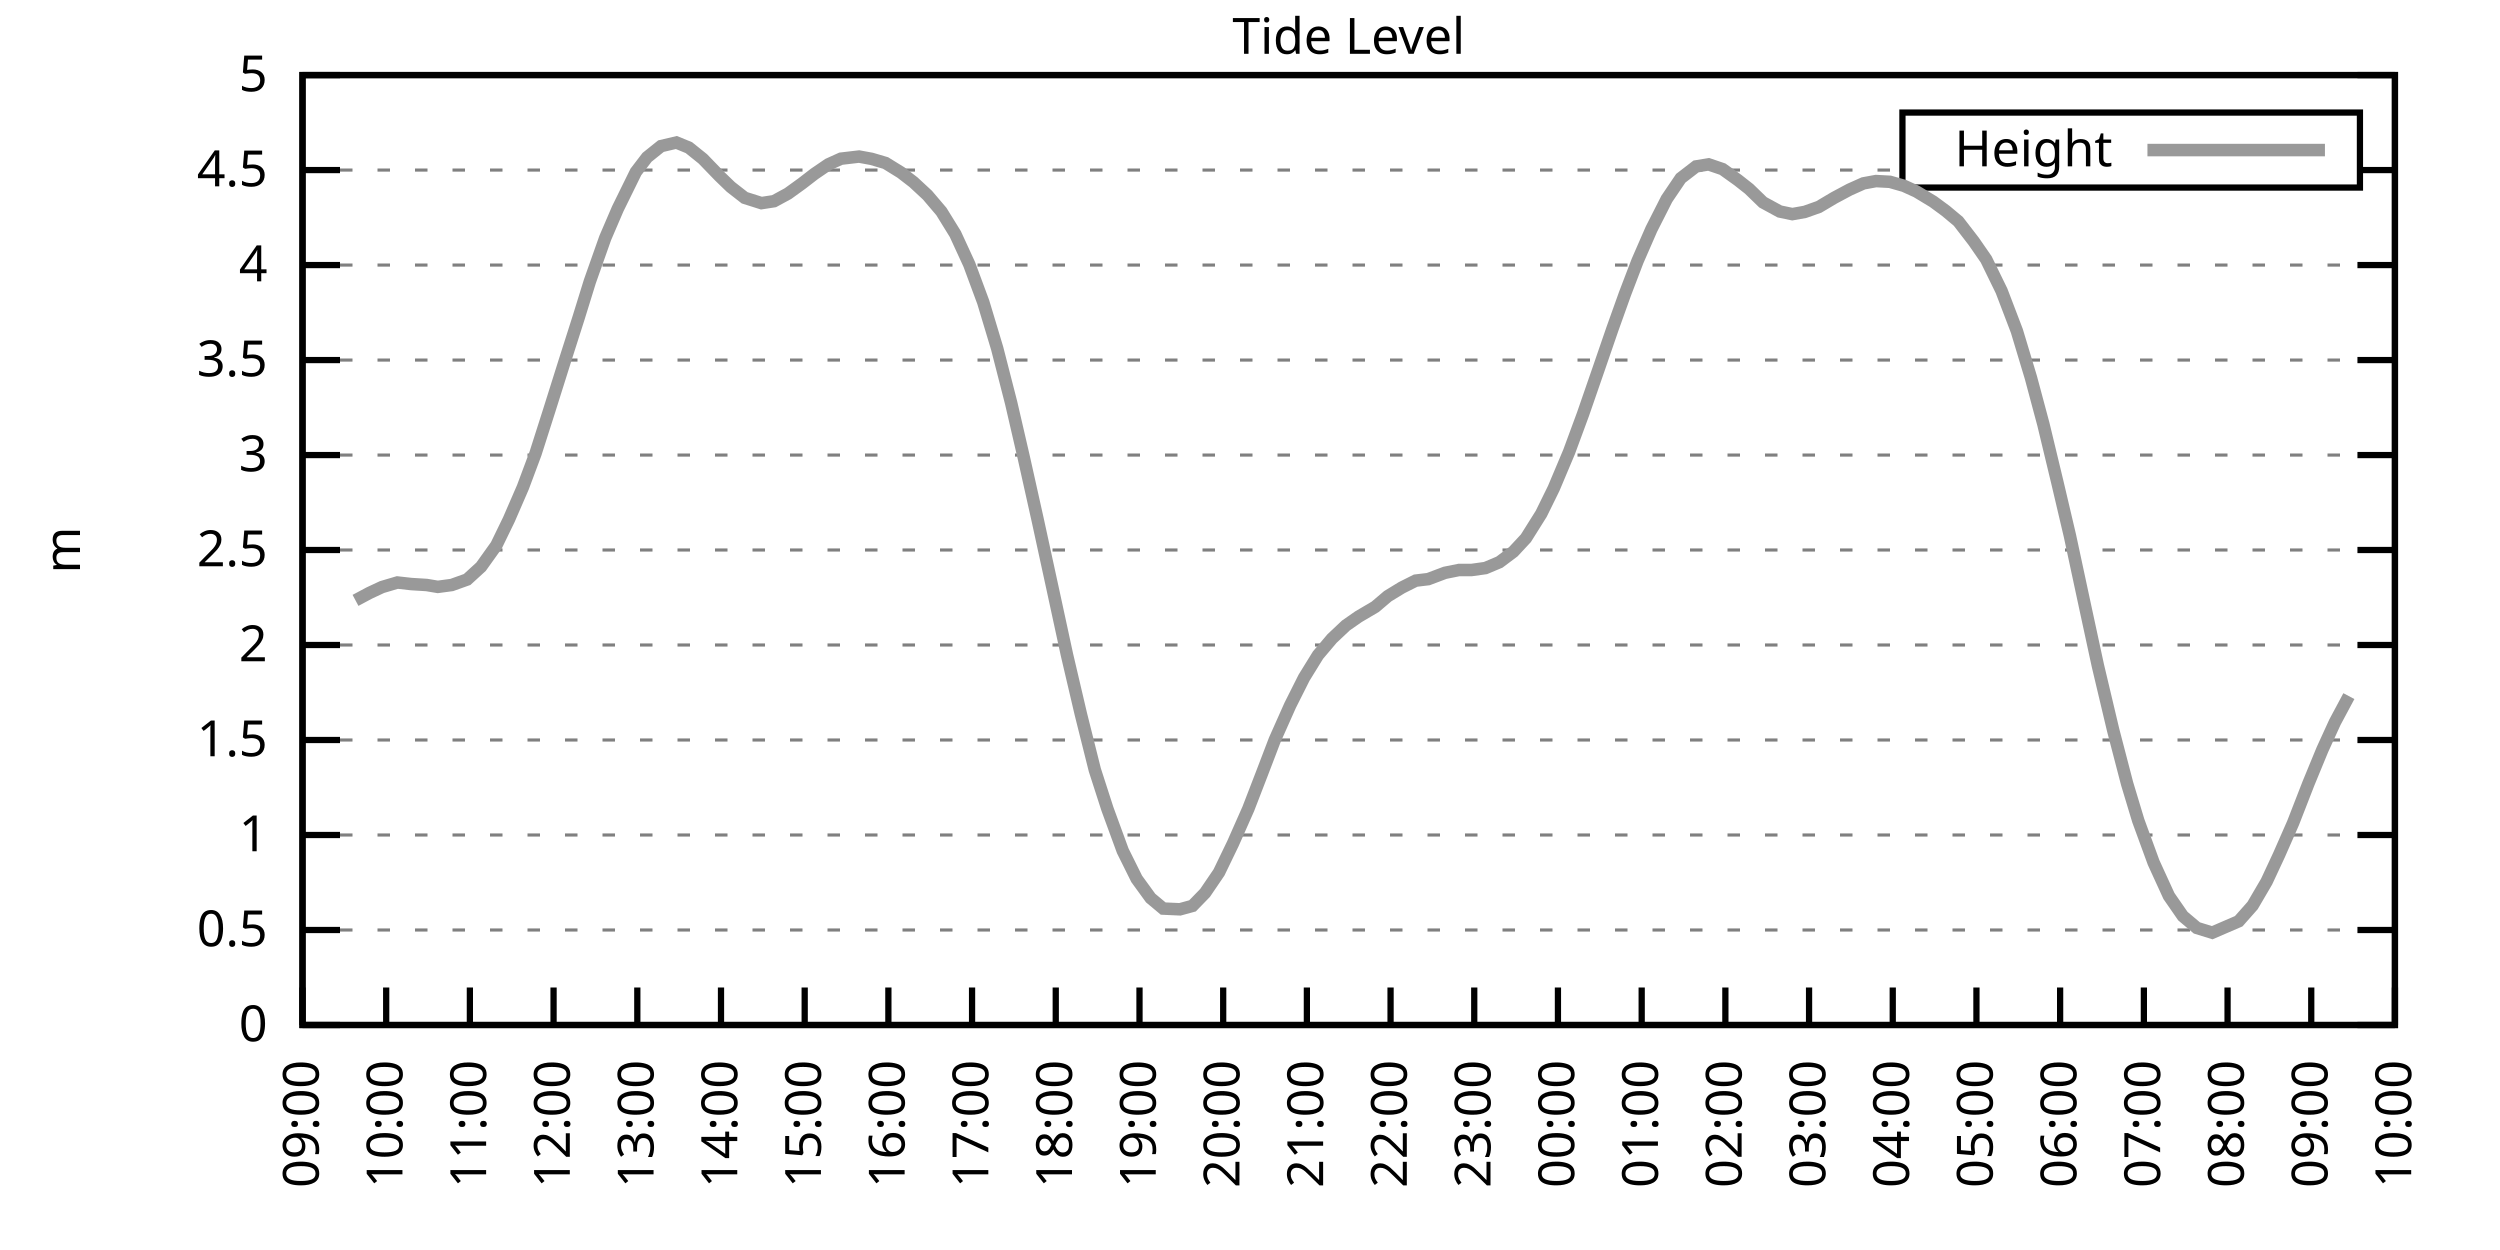
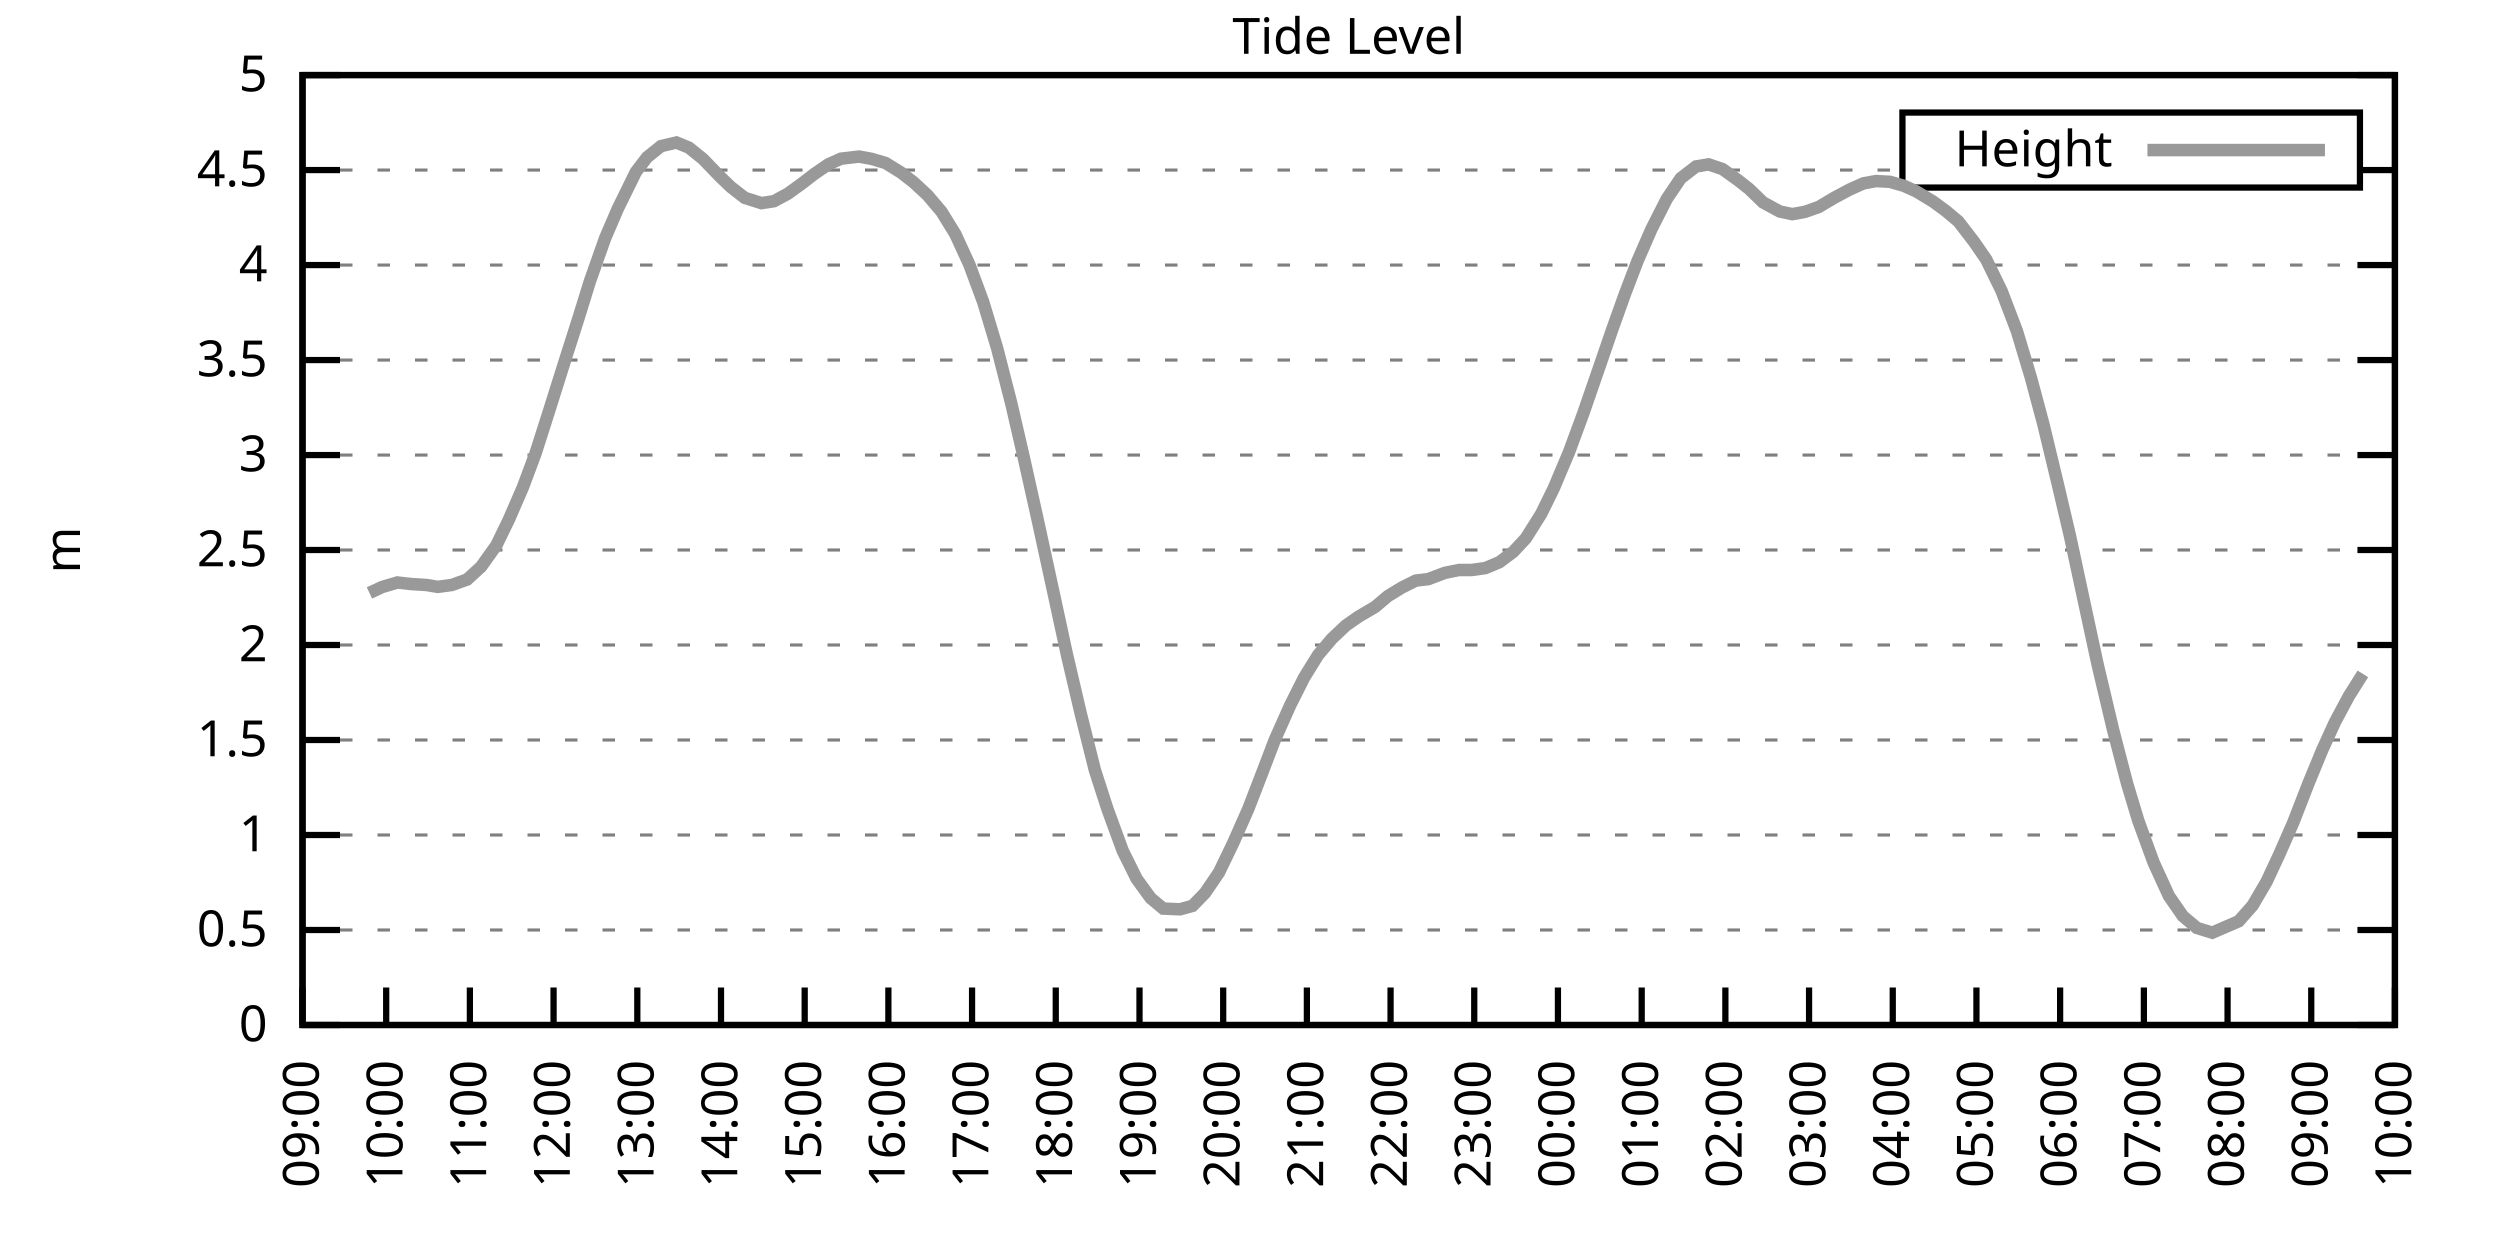
<svg xmlns="http://www.w3.org/2000/svg" xmlns:xlink="http://www.w3.org/1999/xlink" width="400" height="200" viewBox="0 0 400 200">
  <g id="gnuplot_canvas">
    <rect x="0" y="0" width="400" height="200" fill="none" />
    <defs>
      <circle id="gpDot" r="0.5" stroke-width="0.5" stroke="currentColor" />
      <path id="gpPt0" stroke-width="0.333" stroke="currentColor" d="M-1,0 h2 M0,-1 v2" />
      <path id="gpPt1" stroke-width="0.333" stroke="currentColor" d="M-1,-1 L1,1 M1,-1 L-1,1" />
      <path id="gpPt2" stroke-width="0.333" stroke="currentColor" d="M-1,0 L1,0 M0,-1 L0,1 M-1,-1 L1,1 M-1,1 L1,-1" />
      <rect id="gpPt3" stroke-width="0.333" stroke="currentColor" x="-1" y="-1" width="2" height="2" />
      <rect id="gpPt4" stroke-width="0.333" stroke="currentColor" fill="currentColor" x="-1" y="-1" width="2" height="2" />
      <circle id="gpPt5" stroke-width="0.333" stroke="currentColor" cx="0" cy="0" r="1" />
      <use xlink:href="#gpPt5" id="gpPt6" fill="currentColor" stroke="none" />
      <path id="gpPt7" stroke-width="0.333" stroke="currentColor" d="M0,-1.33 L-1.33,0.67 L1.33,0.67 z" />
      <use xlink:href="#gpPt7" id="gpPt8" fill="currentColor" stroke="none" />
      <use xlink:href="#gpPt7" id="gpPt9" stroke="currentColor" transform="rotate(180)" />
      <use xlink:href="#gpPt9" id="gpPt10" fill="currentColor" stroke="none" />
      <use xlink:href="#gpPt3" id="gpPt11" stroke="currentColor" transform="rotate(45)" />
      <use xlink:href="#gpPt11" id="gpPt12" fill="currentColor" stroke="none" />
      <path id="gpPt13" stroke-width="0.333" stroke="currentColor" d="M0,1.330 L1.265,0.411 L0.782,-1.067 L-0.782,-1.076 L-1.265,0.411 z" />
      <use xlink:href="#gpPt13" id="gpPt14" fill="currentColor" stroke="none" />
      <filter id="textbox" filterUnits="objectBoundingBox" x="0" y="0" height="1" width="1">
        <feFlood flood-color="white" flood-opacity="1" result="bgnd" />
        <feComposite in="SourceGraphic" in2="bgnd" operator="atop" />
      </filter>
      <filter id="greybox" filterUnits="objectBoundingBox" x="0" y="0" height="1" width="1">
        <feFlood flood-color="lightgrey" flood-opacity="1" result="grey" />
        <feComposite in="SourceGraphic" in2="grey" operator="atop" />
      </filter>
    </defs>
    <g fill="none" color="white" stroke="currentColor" stroke-width="1.00" stroke-linecap="butt" stroke-linejoin="miter">
</g>
    <g fill="none" color="black" stroke="currentColor" stroke-width="1.00" stroke-linecap="butt" stroke-linejoin="miter">
      <g stroke="none" shape-rendering="crispEdges">
        <polygon fill="rgb(255, 255, 255)" points="48.40,164.00 383.18,164.00 383.18,12.02 48.40,12.02 " />
      </g>
    </g>
    <g fill="none" color="black" stroke="currentColor" stroke-width="1.00" stroke-linecap="butt" stroke-linejoin="miter">
</g>
    <g fill="none" color="black" stroke="black" stroke-width="0.50" stroke-linecap="butt" stroke-linejoin="miter">
</g>
    <g fill="none" color="gray" stroke="currentColor" stroke-width="0.50" stroke-linecap="butt" stroke-linejoin="miter">
      <path stroke="gray" stroke-dasharray="2,4" class="gridline" d="M48.40,164.00 L383.19,164.00  " />
    </g>
    <g fill="none" color="gray" stroke="gray" stroke-width="1.00" stroke-linecap="butt" stroke-linejoin="miter">
</g>
    <g fill="none" color="black" stroke="currentColor" stroke-width="1.00" stroke-linecap="butt" stroke-linejoin="miter">
      <path stroke="black" d="M48.40,164.00 L54.40,164.00 M383.19,164.00 L377.19,164.00  " />
      <g transform="translate(42.80,166.60)" stroke="none" fill="black" font-family="Sans" font-size="8.00" text-anchor="end">
        <text>
          <tspan font-family="Sans"> 0</tspan>
        </text>
      </g>
    </g>
    <g fill="none" color="black" stroke="currentColor" stroke-width="1.00" stroke-linecap="butt" stroke-linejoin="miter">
</g>
    <g fill="none" color="black" stroke="black" stroke-width="0.50" stroke-linecap="butt" stroke-linejoin="miter">
</g>
    <g fill="none" color="gray" stroke="currentColor" stroke-width="0.50" stroke-linecap="butt" stroke-linejoin="miter">
      <path stroke="gray" stroke-dasharray="2,4" class="gridline" d="M48.40,148.80 L383.19,148.80  " />
    </g>
    <g fill="none" color="gray" stroke="gray" stroke-width="1.00" stroke-linecap="butt" stroke-linejoin="miter">
</g>
    <g fill="none" color="black" stroke="currentColor" stroke-width="1.00" stroke-linecap="butt" stroke-linejoin="miter">
      <path stroke="black" d="M48.40,148.80 L54.40,148.80 M383.19,148.80 L377.19,148.80  " />
      <g transform="translate(42.80,151.40)" stroke="none" fill="black" font-family="Sans" font-size="8.00" text-anchor="end">
        <text>
          <tspan font-family="Sans"> 0.5</tspan>
        </text>
      </g>
    </g>
    <g fill="none" color="black" stroke="currentColor" stroke-width="1.00" stroke-linecap="butt" stroke-linejoin="miter">
</g>
    <g fill="none" color="black" stroke="black" stroke-width="0.50" stroke-linecap="butt" stroke-linejoin="miter">
</g>
    <g fill="none" color="gray" stroke="currentColor" stroke-width="0.50" stroke-linecap="butt" stroke-linejoin="miter">
      <path stroke="gray" stroke-dasharray="2,4" class="gridline" d="M48.40,133.60 L383.19,133.60  " />
    </g>
    <g fill="none" color="gray" stroke="gray" stroke-width="1.00" stroke-linecap="butt" stroke-linejoin="miter">
</g>
    <g fill="none" color="black" stroke="currentColor" stroke-width="1.00" stroke-linecap="butt" stroke-linejoin="miter">
      <path stroke="black" d="M48.40,133.60 L54.40,133.60 M383.19,133.60 L377.19,133.60  " />
      <g transform="translate(42.80,136.20)" stroke="none" fill="black" font-family="Sans" font-size="8.00" text-anchor="end">
        <text>
          <tspan font-family="Sans"> 1</tspan>
        </text>
      </g>
    </g>
    <g fill="none" color="black" stroke="currentColor" stroke-width="1.00" stroke-linecap="butt" stroke-linejoin="miter">
</g>
    <g fill="none" color="black" stroke="black" stroke-width="0.50" stroke-linecap="butt" stroke-linejoin="miter">
</g>
    <g fill="none" color="gray" stroke="currentColor" stroke-width="0.50" stroke-linecap="butt" stroke-linejoin="miter">
      <path stroke="gray" stroke-dasharray="2,4" class="gridline" d="M48.40,118.40 L383.19,118.40  " />
    </g>
    <g fill="none" color="gray" stroke="gray" stroke-width="1.00" stroke-linecap="butt" stroke-linejoin="miter">
</g>
    <g fill="none" color="black" stroke="currentColor" stroke-width="1.00" stroke-linecap="butt" stroke-linejoin="miter">
      <path stroke="black" d="M48.40,118.40 L54.40,118.40 M383.19,118.40 L377.19,118.40  " />
      <g transform="translate(42.80,121.00)" stroke="none" fill="black" font-family="Sans" font-size="8.00" text-anchor="end">
        <text>
          <tspan font-family="Sans"> 1.5</tspan>
        </text>
      </g>
    </g>
    <g fill="none" color="black" stroke="currentColor" stroke-width="1.00" stroke-linecap="butt" stroke-linejoin="miter">
</g>
    <g fill="none" color="black" stroke="black" stroke-width="0.50" stroke-linecap="butt" stroke-linejoin="miter">
</g>
    <g fill="none" color="gray" stroke="currentColor" stroke-width="0.50" stroke-linecap="butt" stroke-linejoin="miter">
      <path stroke="gray" stroke-dasharray="2,4" class="gridline" d="M48.40,103.20 L383.19,103.20  " />
    </g>
    <g fill="none" color="gray" stroke="gray" stroke-width="1.00" stroke-linecap="butt" stroke-linejoin="miter">
</g>
    <g fill="none" color="black" stroke="currentColor" stroke-width="1.00" stroke-linecap="butt" stroke-linejoin="miter">
      <path stroke="black" d="M48.40,103.20 L54.40,103.20 M383.19,103.20 L377.19,103.20  " />
      <g transform="translate(42.80,105.80)" stroke="none" fill="black" font-family="Sans" font-size="8.00" text-anchor="end">
        <text>
          <tspan font-family="Sans"> 2</tspan>
        </text>
      </g>
    </g>
    <g fill="none" color="black" stroke="currentColor" stroke-width="1.00" stroke-linecap="butt" stroke-linejoin="miter">
</g>
    <g fill="none" color="black" stroke="black" stroke-width="0.50" stroke-linecap="butt" stroke-linejoin="miter">
</g>
    <g fill="none" color="gray" stroke="currentColor" stroke-width="0.50" stroke-linecap="butt" stroke-linejoin="miter">
      <path stroke="gray" stroke-dasharray="2,4" class="gridline" d="M48.40,88.00 L383.19,88.00  " />
    </g>
    <g fill="none" color="gray" stroke="gray" stroke-width="1.00" stroke-linecap="butt" stroke-linejoin="miter">
</g>
    <g fill="none" color="black" stroke="currentColor" stroke-width="1.00" stroke-linecap="butt" stroke-linejoin="miter">
      <path stroke="black" d="M48.40,88.00 L54.40,88.00 M383.19,88.00 L377.19,88.00  " />
      <g transform="translate(42.80,90.60)" stroke="none" fill="black" font-family="Sans" font-size="8.00" text-anchor="end">
        <text>
          <tspan font-family="Sans"> 2.5</tspan>
        </text>
      </g>
    </g>
    <g fill="none" color="black" stroke="currentColor" stroke-width="1.00" stroke-linecap="butt" stroke-linejoin="miter">
</g>
    <g fill="none" color="black" stroke="black" stroke-width="0.50" stroke-linecap="butt" stroke-linejoin="miter">
</g>
    <g fill="none" color="gray" stroke="currentColor" stroke-width="0.50" stroke-linecap="butt" stroke-linejoin="miter">
      <path stroke="gray" stroke-dasharray="2,4" class="gridline" d="M48.40,72.81 L383.19,72.81  " />
    </g>
    <g fill="none" color="gray" stroke="gray" stroke-width="1.00" stroke-linecap="butt" stroke-linejoin="miter">
</g>
    <g fill="none" color="black" stroke="currentColor" stroke-width="1.00" stroke-linecap="butt" stroke-linejoin="miter">
      <path stroke="black" d="M48.40,72.81 L54.40,72.81 M383.19,72.81 L377.19,72.81  " />
      <g transform="translate(42.80,75.41)" stroke="none" fill="black" font-family="Sans" font-size="8.00" text-anchor="end">
        <text>
          <tspan font-family="Sans"> 3</tspan>
        </text>
      </g>
    </g>
    <g fill="none" color="black" stroke="currentColor" stroke-width="1.00" stroke-linecap="butt" stroke-linejoin="miter">
</g>
    <g fill="none" color="black" stroke="black" stroke-width="0.50" stroke-linecap="butt" stroke-linejoin="miter">
</g>
    <g fill="none" color="gray" stroke="currentColor" stroke-width="0.50" stroke-linecap="butt" stroke-linejoin="miter">
      <path stroke="gray" stroke-dasharray="2,4" class="gridline" d="M48.40,57.61 L383.19,57.61  " />
    </g>
    <g fill="none" color="gray" stroke="gray" stroke-width="1.00" stroke-linecap="butt" stroke-linejoin="miter">
</g>
    <g fill="none" color="black" stroke="currentColor" stroke-width="1.00" stroke-linecap="butt" stroke-linejoin="miter">
      <path stroke="black" d="M48.40,57.61 L54.40,57.61 M383.19,57.61 L377.19,57.61  " />
      <g transform="translate(42.80,60.21)" stroke="none" fill="black" font-family="Sans" font-size="8.00" text-anchor="end">
        <text>
          <tspan font-family="Sans"> 3.5</tspan>
        </text>
      </g>
    </g>
    <g fill="none" color="black" stroke="currentColor" stroke-width="1.00" stroke-linecap="butt" stroke-linejoin="miter">
</g>
    <g fill="none" color="black" stroke="black" stroke-width="0.50" stroke-linecap="butt" stroke-linejoin="miter">
</g>
    <g fill="none" color="gray" stroke="currentColor" stroke-width="0.50" stroke-linecap="butt" stroke-linejoin="miter">
      <path stroke="gray" stroke-dasharray="2,4" class="gridline" d="M48.40,42.41 L383.19,42.41  " />
    </g>
    <g fill="none" color="gray" stroke="gray" stroke-width="1.00" stroke-linecap="butt" stroke-linejoin="miter">
</g>
    <g fill="none" color="black" stroke="currentColor" stroke-width="1.00" stroke-linecap="butt" stroke-linejoin="miter">
      <path stroke="black" d="M48.40,42.41 L54.40,42.41 M383.19,42.41 L377.19,42.41  " />
      <g transform="translate(42.80,45.01)" stroke="none" fill="black" font-family="Sans" font-size="8.00" text-anchor="end">
        <text>
          <tspan font-family="Sans"> 4</tspan>
        </text>
      </g>
    </g>
    <g fill="none" color="black" stroke="currentColor" stroke-width="1.00" stroke-linecap="butt" stroke-linejoin="miter">
</g>
    <g fill="none" color="black" stroke="black" stroke-width="0.50" stroke-linecap="butt" stroke-linejoin="miter">
</g>
    <g fill="none" color="gray" stroke="currentColor" stroke-width="0.50" stroke-linecap="butt" stroke-linejoin="miter">
      <path stroke="gray" stroke-dasharray="2,4" class="gridline" d="M48.40,27.21 L304.39,27.21 M377.59,27.21 L383.19,27.21  " />
    </g>
    <g fill="none" color="gray" stroke="gray" stroke-width="1.00" stroke-linecap="butt" stroke-linejoin="miter">
</g>
    <g fill="none" color="black" stroke="currentColor" stroke-width="1.00" stroke-linecap="butt" stroke-linejoin="miter">
      <path stroke="black" d="M48.40,27.21 L54.40,27.21 M383.19,27.21 L377.19,27.21  " />
      <g transform="translate(42.80,29.81)" stroke="none" fill="black" font-family="Sans" font-size="8.00" text-anchor="end">
        <text>
          <tspan font-family="Sans"> 4.5</tspan>
        </text>
      </g>
    </g>
    <g fill="none" color="black" stroke="currentColor" stroke-width="1.00" stroke-linecap="butt" stroke-linejoin="miter">
</g>
    <g fill="none" color="black" stroke="black" stroke-width="0.50" stroke-linecap="butt" stroke-linejoin="miter">
</g>
    <g fill="none" color="gray" stroke="currentColor" stroke-width="0.50" stroke-linecap="butt" stroke-linejoin="miter">
      <path stroke="gray" stroke-dasharray="2,4" class="gridline" d="M48.40,12.01 L383.19,12.01  " />
    </g>
    <g fill="none" color="gray" stroke="gray" stroke-width="1.00" stroke-linecap="butt" stroke-linejoin="miter">
</g>
    <g fill="none" color="black" stroke="currentColor" stroke-width="1.00" stroke-linecap="butt" stroke-linejoin="miter">
      <path stroke="black" d="M48.40,12.01 L54.40,12.01 M383.19,12.01 L377.19,12.01  " />
      <g transform="translate(42.80,14.61)" stroke="none" fill="black" font-family="Sans" font-size="8.00" text-anchor="end">
        <text>
          <tspan font-family="Sans"> 5</tspan>
        </text>
      </g>
    </g>
    <g fill="none" color="black" stroke="currentColor" stroke-width="1.00" stroke-linecap="butt" stroke-linejoin="miter">
      <path stroke="black" d="M48.40,164.00 L48.40,158.00  " />
      <g transform="translate(51.00,169.60) rotate(270.00)" stroke="none" fill="black" font-family="Sans" font-size="8.00" text-anchor="end">
        <text>
          <tspan font-family="Sans">09:00</tspan>
        </text>
      </g>
    </g>
    <g fill="none" color="black" stroke="currentColor" stroke-width="1.00" stroke-linecap="butt" stroke-linejoin="miter">
      <path stroke="black" d="M61.79,164.00 L61.79,158.00  " />
      <g transform="translate(64.39,169.60) rotate(270.00)" stroke="none" fill="black" font-family="Sans" font-size="8.00" text-anchor="end">
        <text>
          <tspan font-family="Sans">10:00</tspan>
        </text>
      </g>
    </g>
    <g fill="none" color="black" stroke="currentColor" stroke-width="1.00" stroke-linecap="butt" stroke-linejoin="miter">
      <path stroke="black" d="M75.18,164.00 L75.18,158.00  " />
      <g transform="translate(77.78,169.60) rotate(270.00)" stroke="none" fill="black" font-family="Sans" font-size="8.00" text-anchor="end">
        <text>
          <tspan font-family="Sans">11:00</tspan>
        </text>
      </g>
    </g>
    <g fill="none" color="black" stroke="currentColor" stroke-width="1.00" stroke-linecap="butt" stroke-linejoin="miter">
      <path stroke="black" d="M88.57,164.00 L88.57,158.00  " />
      <g transform="translate(91.17,169.60) rotate(270.00)" stroke="none" fill="black" font-family="Sans" font-size="8.00" text-anchor="end">
        <text>
          <tspan font-family="Sans">12:00</tspan>
        </text>
      </g>
    </g>
    <g fill="none" color="black" stroke="currentColor" stroke-width="1.00" stroke-linecap="butt" stroke-linejoin="miter">
      <path stroke="black" d="M101.97,164.00 L101.97,158.00  " />
      <g transform="translate(104.57,169.60) rotate(270.00)" stroke="none" fill="black" font-family="Sans" font-size="8.00" text-anchor="end">
        <text>
          <tspan font-family="Sans">13:00</tspan>
        </text>
      </g>
    </g>
    <g fill="none" color="black" stroke="currentColor" stroke-width="1.00" stroke-linecap="butt" stroke-linejoin="miter">
      <path stroke="black" d="M115.36,164.00 L115.36,158.00  " />
      <g transform="translate(117.96,169.60) rotate(270.00)" stroke="none" fill="black" font-family="Sans" font-size="8.00" text-anchor="end">
        <text>
          <tspan font-family="Sans">14:00</tspan>
        </text>
      </g>
    </g>
    <g fill="none" color="black" stroke="currentColor" stroke-width="1.00" stroke-linecap="butt" stroke-linejoin="miter">
      <path stroke="black" d="M128.75,164.00 L128.75,158.00  " />
      <g transform="translate(131.35,169.60) rotate(270.00)" stroke="none" fill="black" font-family="Sans" font-size="8.00" text-anchor="end">
        <text>
          <tspan font-family="Sans">15:00</tspan>
        </text>
      </g>
    </g>
    <g fill="none" color="black" stroke="currentColor" stroke-width="1.00" stroke-linecap="butt" stroke-linejoin="miter">
      <path stroke="black" d="M142.14,164.00 L142.14,158.00  " />
      <g transform="translate(144.74,169.60) rotate(270.00)" stroke="none" fill="black" font-family="Sans" font-size="8.00" text-anchor="end">
        <text>
          <tspan font-family="Sans">16:00</tspan>
        </text>
      </g>
    </g>
    <g fill="none" color="black" stroke="currentColor" stroke-width="1.00" stroke-linecap="butt" stroke-linejoin="miter">
      <path stroke="black" d="M155.53,164.00 L155.53,158.00  " />
      <g transform="translate(158.13,169.60) rotate(270.00)" stroke="none" fill="black" font-family="Sans" font-size="8.00" text-anchor="end">
        <text>
          <tspan font-family="Sans">17:00</tspan>
        </text>
      </g>
    </g>
    <g fill="none" color="black" stroke="currentColor" stroke-width="1.00" stroke-linecap="butt" stroke-linejoin="miter">
      <path stroke="black" d="M168.92,164.00 L168.92,158.00  " />
      <g transform="translate(171.52,169.60) rotate(270.00)" stroke="none" fill="black" font-family="Sans" font-size="8.00" text-anchor="end">
        <text>
          <tspan font-family="Sans">18:00</tspan>
        </text>
      </g>
    </g>
    <g fill="none" color="black" stroke="currentColor" stroke-width="1.00" stroke-linecap="butt" stroke-linejoin="miter">
      <path stroke="black" d="M182.32,164.00 L182.32,158.00  " />
      <g transform="translate(184.92,169.60) rotate(270.00)" stroke="none" fill="black" font-family="Sans" font-size="8.00" text-anchor="end">
        <text>
          <tspan font-family="Sans">19:00</tspan>
        </text>
      </g>
    </g>
    <g fill="none" color="black" stroke="currentColor" stroke-width="1.00" stroke-linecap="butt" stroke-linejoin="miter">
      <path stroke="black" d="M195.71,164.00 L195.71,158.00  " />
      <g transform="translate(198.31,169.60) rotate(270.00)" stroke="none" fill="black" font-family="Sans" font-size="8.00" text-anchor="end">
        <text>
          <tspan font-family="Sans">20:00</tspan>
        </text>
      </g>
    </g>
    <g fill="none" color="black" stroke="currentColor" stroke-width="1.00" stroke-linecap="butt" stroke-linejoin="miter">
      <path stroke="black" d="M209.10,164.00 L209.10,158.00  " />
      <g transform="translate(211.70,169.60) rotate(270.00)" stroke="none" fill="black" font-family="Sans" font-size="8.00" text-anchor="end">
        <text>
          <tspan font-family="Sans">21:00</tspan>
        </text>
      </g>
    </g>
    <g fill="none" color="black" stroke="currentColor" stroke-width="1.00" stroke-linecap="butt" stroke-linejoin="miter">
      <path stroke="black" d="M222.49,164.00 L222.49,158.00  " />
      <g transform="translate(225.09,169.60) rotate(270.00)" stroke="none" fill="black" font-family="Sans" font-size="8.00" text-anchor="end">
        <text>
          <tspan font-family="Sans">22:00</tspan>
        </text>
      </g>
    </g>
    <g fill="none" color="black" stroke="currentColor" stroke-width="1.00" stroke-linecap="butt" stroke-linejoin="miter">
      <path stroke="black" d="M235.88,164.00 L235.88,158.00  " />
      <g transform="translate(238.48,169.60) rotate(270.00)" stroke="none" fill="black" font-family="Sans" font-size="8.00" text-anchor="end">
        <text>
          <tspan font-family="Sans">23:00</tspan>
        </text>
      </g>
    </g>
    <g fill="none" color="black" stroke="currentColor" stroke-width="1.00" stroke-linecap="butt" stroke-linejoin="miter">
      <path stroke="black" d="M249.27,164.00 L249.27,158.00  " />
      <g transform="translate(251.87,169.60) rotate(270.00)" stroke="none" fill="black" font-family="Sans" font-size="8.00" text-anchor="end">
        <text>
          <tspan font-family="Sans">00:00</tspan>
        </text>
      </g>
    </g>
    <g fill="none" color="black" stroke="currentColor" stroke-width="1.00" stroke-linecap="butt" stroke-linejoin="miter">
      <path stroke="black" d="M262.67,164.00 L262.67,158.00  " />
      <g transform="translate(265.27,169.60) rotate(270.00)" stroke="none" fill="black" font-family="Sans" font-size="8.00" text-anchor="end">
        <text>
          <tspan font-family="Sans">01:00</tspan>
        </text>
      </g>
    </g>
    <g fill="none" color="black" stroke="currentColor" stroke-width="1.00" stroke-linecap="butt" stroke-linejoin="miter">
      <path stroke="black" d="M276.06,164.00 L276.06,158.00  " />
      <g transform="translate(278.66,169.60) rotate(270.00)" stroke="none" fill="black" font-family="Sans" font-size="8.00" text-anchor="end">
        <text>
          <tspan font-family="Sans">02:00</tspan>
        </text>
      </g>
    </g>
    <g fill="none" color="black" stroke="currentColor" stroke-width="1.00" stroke-linecap="butt" stroke-linejoin="miter">
      <path stroke="black" d="M289.45,164.00 L289.45,158.00  " />
      <g transform="translate(292.05,169.60) rotate(270.00)" stroke="none" fill="black" font-family="Sans" font-size="8.00" text-anchor="end">
        <text>
          <tspan font-family="Sans">03:00</tspan>
        </text>
      </g>
    </g>
    <g fill="none" color="black" stroke="currentColor" stroke-width="1.00" stroke-linecap="butt" stroke-linejoin="miter">
      <path stroke="black" d="M302.84,164.00 L302.84,158.00  " />
      <g transform="translate(305.44,169.60) rotate(270.00)" stroke="none" fill="black" font-family="Sans" font-size="8.00" text-anchor="end">
        <text>
          <tspan font-family="Sans">04:00</tspan>
        </text>
      </g>
    </g>
    <g fill="none" color="black" stroke="currentColor" stroke-width="1.00" stroke-linecap="butt" stroke-linejoin="miter">
      <path stroke="black" d="M316.23,164.00 L316.23,158.00  " />
      <g transform="translate(318.83,169.60) rotate(270.00)" stroke="none" fill="black" font-family="Sans" font-size="8.00" text-anchor="end">
        <text>
          <tspan font-family="Sans">05:00</tspan>
        </text>
      </g>
    </g>
    <g fill="none" color="black" stroke="currentColor" stroke-width="1.00" stroke-linecap="butt" stroke-linejoin="miter">
      <path stroke="black" d="M329.62,164.00 L329.62,158.00  " />
      <g transform="translate(332.22,169.60) rotate(270.00)" stroke="none" fill="black" font-family="Sans" font-size="8.00" text-anchor="end">
        <text>
          <tspan font-family="Sans">06:00</tspan>
        </text>
      </g>
    </g>
    <g fill="none" color="black" stroke="currentColor" stroke-width="1.00" stroke-linecap="butt" stroke-linejoin="miter">
      <path stroke="black" d="M343.02,164.00 L343.02,158.00  " />
      <g transform="translate(345.62,169.60) rotate(270.00)" stroke="none" fill="black" font-family="Sans" font-size="8.00" text-anchor="end">
        <text>
          <tspan font-family="Sans">07:00</tspan>
        </text>
      </g>
    </g>
    <g fill="none" color="black" stroke="currentColor" stroke-width="1.00" stroke-linecap="butt" stroke-linejoin="miter">
      <path stroke="black" d="M356.41,164.00 L356.41,158.00  " />
      <g transform="translate(359.01,169.60) rotate(270.00)" stroke="none" fill="black" font-family="Sans" font-size="8.00" text-anchor="end">
        <text>
          <tspan font-family="Sans">08:00</tspan>
        </text>
      </g>
    </g>
    <g fill="none" color="black" stroke="currentColor" stroke-width="1.00" stroke-linecap="butt" stroke-linejoin="miter">
      <path stroke="black" d="M369.80,164.00 L369.80,158.00  " />
      <g transform="translate(372.40,169.60) rotate(270.00)" stroke="none" fill="black" font-family="Sans" font-size="8.00" text-anchor="end">
        <text>
          <tspan font-family="Sans">09:00</tspan>
        </text>
      </g>
    </g>
    <g fill="none" color="black" stroke="currentColor" stroke-width="1.00" stroke-linecap="butt" stroke-linejoin="miter">
      <path stroke="black" d="M383.19,164.00 L383.19,158.00  " />
      <g transform="translate(385.79,169.60) rotate(270.00)" stroke="none" fill="black" font-family="Sans" font-size="8.00" text-anchor="end">
        <text>
          <tspan font-family="Sans">10:00</tspan>
        </text>
      </g>
    </g>
    <g fill="none" color="black" stroke="currentColor" stroke-width="1.00" stroke-linecap="butt" stroke-linejoin="miter">
</g>
    <g fill="none" color="black" stroke="currentColor" stroke-width="1.00" stroke-linecap="butt" stroke-linejoin="miter">
      <path stroke="black" d="M48.40,12.01 L48.40,164.00 L383.19,164.00 L383.19,12.01 L48.40,12.01 Z  " />
    </g>
    <g fill="none" color="black" stroke="currentColor" stroke-width="1.00" stroke-linecap="butt" stroke-linejoin="miter">
</g>
    <g fill="none" color="black" stroke="currentColor" stroke-width="1.00" stroke-linecap="butt" stroke-linejoin="miter">
      <path stroke="black" d="M304.39,30.01 L304.39,18.01 L377.59,18.01 L377.59,30.01 L304.39,30.01 Z  " />
    </g>
    <g id="Tide_level_plot_1">
      <g fill="none" color="white" stroke="black" stroke-width="2.00" stroke-linecap="butt" stroke-linejoin="miter">
</g>
      <g fill="none" color="black" stroke="currentColor" stroke-width="2.00" stroke-linecap="butt" stroke-linejoin="miter">
        <g transform="translate(337.99,26.61)" stroke="none" fill="black" font-family="Sans" font-size="8.00" text-anchor="end">
          <text>
            <tspan font-family="Sans">Height</tspan>
          </text>
        </g>
      </g>
      <g fill="none" color="black" stroke="currentColor" stroke-width="2.00" stroke-linecap="butt" stroke-linejoin="miter">
-         <path stroke="rgb(153, 153, 153)" d="M343.59,24.01 L371.99,24.01 M56.88,96.06 L59.11,94.87 L61.12,93.93 L63.58,93.20 L65.81,93.45 L68.26,93.60   L70.05,93.90 L72.28,93.60 L74.74,92.72 L76.97,90.68 L79.42,87.25 L81.43,83.11 L83.66,77.97 L85.67,72.59   L87.91,65.57 L90.36,57.79 L92.59,50.80 L94.38,45.02 L96.83,38.09 L98.84,33.41 L101.74,27.51 L103.53,25.17   L105.76,23.38 L108.22,22.80 L110.22,23.62 L112.46,25.42 L115.13,28.18 L116.92,29.91 L119.15,31.65 L121.83,32.50   L123.84,32.19 L126.07,30.98 L128.30,29.37 L130.31,27.82 L132.54,26.30 L134.55,25.39 L137.45,25.05 L139.46,25.42   L141.69,26.08 L144.15,27.60 L146.16,29.15 L148.39,31.22 L150.62,33.84 L152.85,37.45 L155.09,42.32 L157.32,48.34   L159.55,55.75 L161.78,64.45 L163.79,73.14 L166.02,83.14 L168.48,94.45 L170.71,104.75 L172.94,114.27 L175.17,123.18   L177.18,129.41 L179.64,136.13 L181.87,140.62 L184.10,143.69 L186.11,145.37 L188.79,145.49 L190.80,144.94 L192.81,142.87   L195.04,139.59 L197.27,134.97 L199.73,129.41 L201.96,123.63 L203.97,118.37 L206.42,112.87 L208.65,108.43 L210.88,104.82   L213.12,102.17 L215.35,100.07 L217.36,98.67 L220.04,97.09 L222.04,95.39 L224.28,94.02 L226.51,92.90 L228.52,92.66   L231.20,91.65 L233.43,91.20 L235.44,91.20 L237.67,90.89 L239.90,89.95 L242.13,88.28 L244.14,86.12 L246.60,82.20   L248.60,78.13 L251.06,72.29 L253.29,66.24 L255.75,59.13 L257.98,52.65 L259.99,47.03 L262.00,41.77 L264.23,36.66   L266.68,31.83 L268.92,28.52 L271.37,26.63 L273.38,26.30 L275.61,27.06 L278.07,28.82 L279.85,30.22 L282.08,32.38   L284.76,33.84 L286.77,34.26 L288.78,33.90 L291.01,33.11 L293.47,31.65 L295.92,30.34 L298.15,29.34 L300.16,28.97   L302.39,29.09 L304.63,29.73 L306.63,30.64 L309.31,32.26 L311.32,33.74 L313.33,35.42 L315.79,38.61 L317.79,41.50   L320.25,46.54 L322.70,52.96 L324.94,60.40 L326.95,67.91 L329.18,77.18 L331.19,85.73 L333.64,97.15 L335.65,106.46   L338.10,116.79 L340.34,125.39 L342.12,131.29 L344.58,138.01 L347.03,143.36 L349.26,146.58 L351.50,148.47 L353.95,149.23   L358.19,147.40 L360.42,144.88 L362.66,141.05 L364.66,136.76 L366.90,131.66 L369.35,125.36 L371.58,119.95 L373.59,115.55   L375.82,111.38  " />
+         <path stroke="rgb(153, 153, 153)" d="M343.59,24.01 L371.99,24.01 M59.11,94.87 L61.12,93.93 L63.58,93.20 L65.81,93.45 L68.26,93.60 L70.05,93.90   L72.28,93.60 L74.74,92.72 L76.97,90.68 L79.42,87.25 L81.43,83.11 L83.66,77.97 L85.67,72.59 L87.91,65.57   L90.36,57.79 L92.59,50.80 L94.38,45.02 L96.83,38.09 L98.84,33.41 L101.74,27.51 L103.53,25.17 L105.76,23.38   L108.22,22.80 L110.22,23.62 L112.46,25.42 L115.13,28.18 L116.92,29.91 L119.15,31.65 L121.83,32.50 L123.84,32.19   L126.07,30.98 L128.30,29.37 L130.31,27.82 L132.54,26.30 L134.55,25.39 L137.45,25.05 L139.46,25.42 L141.69,26.08   L144.15,27.60 L146.16,29.15 L148.39,31.22 L150.62,33.84 L152.85,37.45 L155.09,42.32 L157.32,48.34 L159.55,55.75   L161.78,64.45 L163.79,73.14 L166.02,83.14 L168.48,94.45 L170.71,104.75 L172.94,114.27 L175.17,123.18 L177.18,129.41   L179.64,136.13 L181.87,140.62 L184.10,143.69 L186.11,145.37 L188.79,145.49 L190.80,144.94 L192.81,142.87 L195.04,139.59   L197.27,134.97 L199.73,129.41 L201.96,123.63 L203.97,118.37 L206.42,112.87 L208.65,108.43 L210.88,104.82 L213.12,102.17   L215.35,100.07 L217.36,98.67 L220.04,97.09 L222.04,95.39 L224.28,94.02 L226.51,92.90 L228.52,92.66 L231.20,91.65   L233.43,91.20 L235.44,91.20 L237.67,90.89 L239.90,89.95 L242.13,88.28 L244.14,86.12 L246.60,82.20 L248.60,78.13   L251.06,72.29 L253.29,66.24 L255.75,59.13 L257.98,52.65 L259.99,47.03 L262.00,41.77 L264.23,36.66 L266.68,31.83   L268.92,28.52 L271.37,26.63 L273.38,26.30 L275.61,27.06 L278.07,28.82 L279.85,30.22 L282.08,32.38 L284.76,33.84   L286.77,34.26 L288.78,33.90 L291.01,33.11 L293.47,31.65 L295.92,30.34 L298.15,29.34 L300.16,28.97 L302.39,29.09   L304.63,29.73 L306.63,30.64 L309.31,32.26 L311.32,33.74 L313.33,35.42 L315.79,38.61 L317.79,41.50 L320.25,46.54   L322.70,52.96 L324.94,60.40 L326.95,67.91 L329.18,77.18 L331.19,85.73 L333.64,97.15 L335.65,106.46 L338.10,116.79   L340.34,125.39 L342.12,131.29 L344.58,138.01 L347.03,143.36 L349.26,146.58 L351.50,148.47 L353.95,149.23 L358.19,147.40   L360.42,144.88 L362.66,141.05 L364.66,136.76 L366.90,131.66 L369.35,125.36 L371.58,119.95 L373.59,115.55 L375.82,111.38   L378.06,107.82  " />
      </g>
    </g>
    <g fill="none" color="black" stroke="currentColor" stroke-width="2.00" stroke-linecap="butt" stroke-linejoin="miter">
</g>
    <g fill="none" color="black" stroke="black" stroke-width="1.00" stroke-linecap="butt" stroke-linejoin="miter">
</g>
    <g fill="none" color="black" stroke="currentColor" stroke-width="1.00" stroke-linecap="butt" stroke-linejoin="miter">
      <path stroke="black" d="M48.40,12.01 L48.40,164.00 L383.19,164.00 L383.19,12.01 L48.40,12.01 Z  " />
      <g transform="translate(12.80,88.01) rotate(270.00)" stroke="none" fill="black" font-family="Sans" font-size="8.00" text-anchor="middle">
        <text>
          <tspan font-family="Sans">m</tspan>
        </text>
      </g>
    </g>
    <g fill="none" color="black" stroke="currentColor" stroke-width="1.00" stroke-linecap="butt" stroke-linejoin="miter">
</g>
    <g fill="none" color="black" stroke="currentColor" stroke-width="1.00" stroke-linecap="butt" stroke-linejoin="miter">
      <g transform="translate(215.79,8.61)" stroke="none" fill="black" font-family="Sans" font-size="8.00" text-anchor="middle">
        <text>
          <tspan font-family="Sans">Tide Level</tspan>
        </text>
      </g>
    </g>
    <g fill="none" color="black" stroke="currentColor" stroke-width="1.00" stroke-linecap="butt" stroke-linejoin="miter">
</g>
  </g>
</svg>
